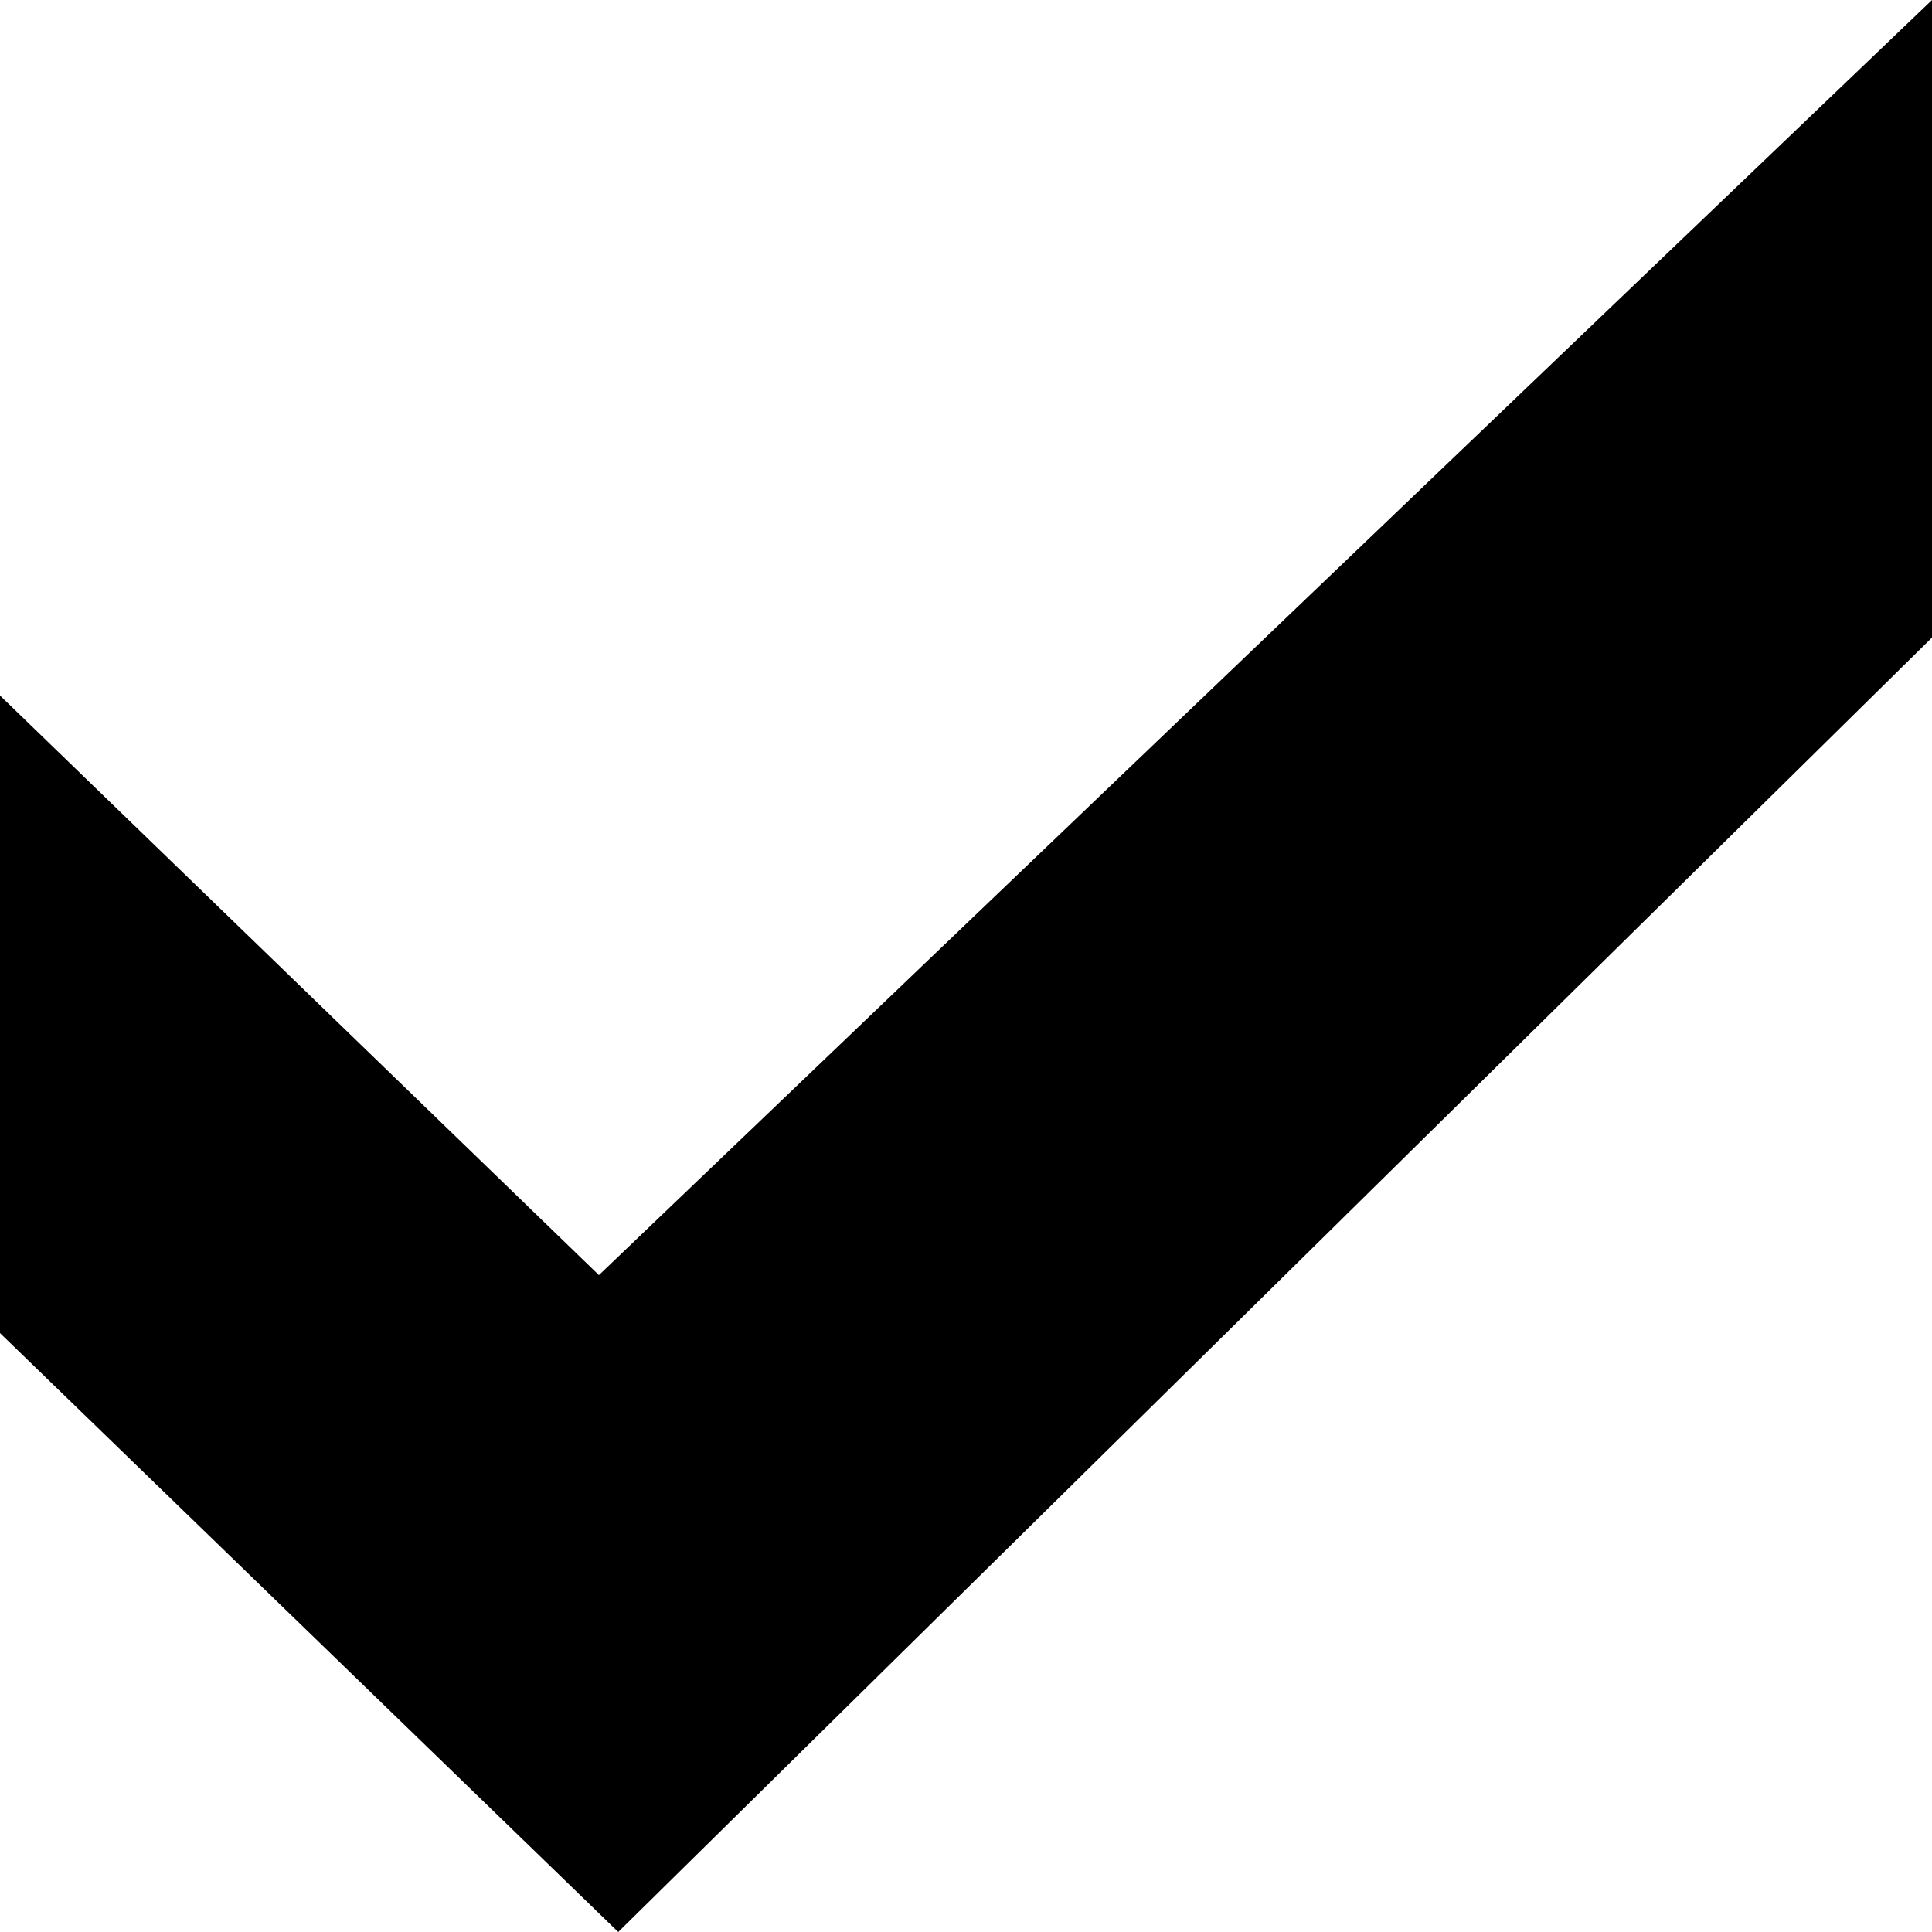
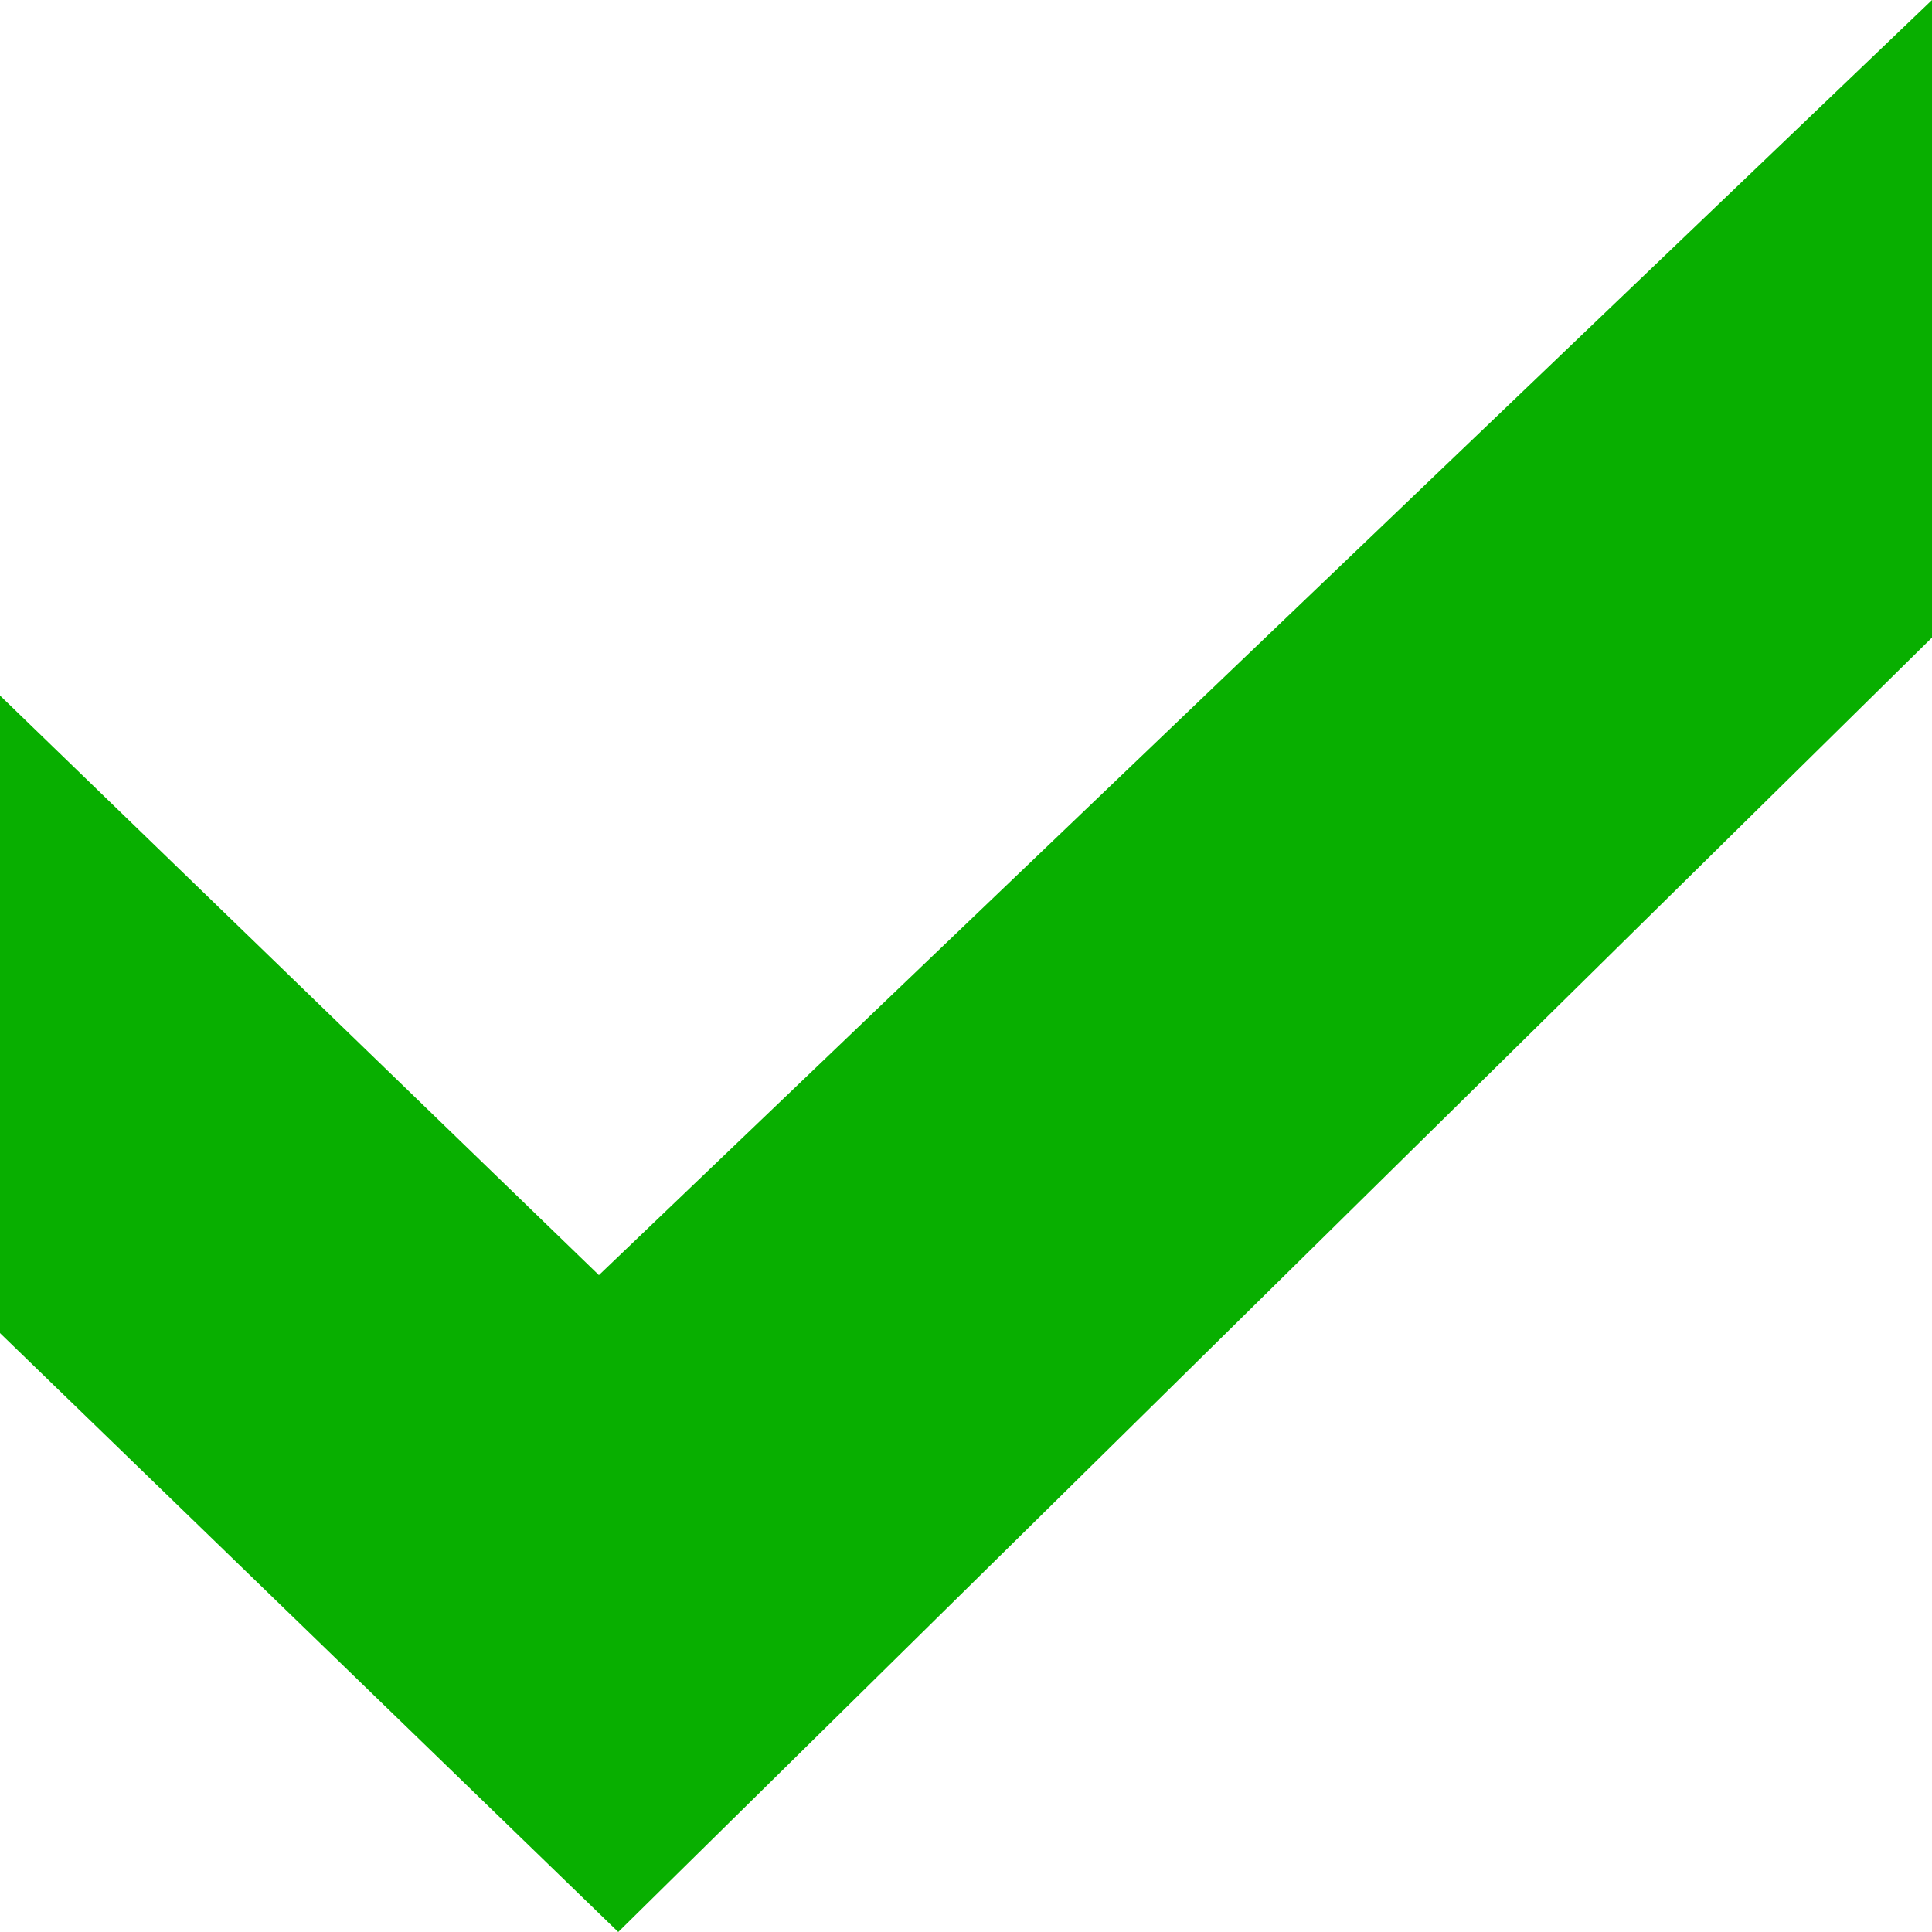
<svg xmlns="http://www.w3.org/2000/svg" width="10" height="10" fill="none">
-   <path d="M10 0 3.1 6.6 0 3.6v3.3L3.2 10 10 3.3V0Z" fill="#000" />
+   <path d="M10 0 3.1 6.6 0 3.6v3.3L3.2 10 10 3.3V0Z" fill="#08af00" />
</svg>
